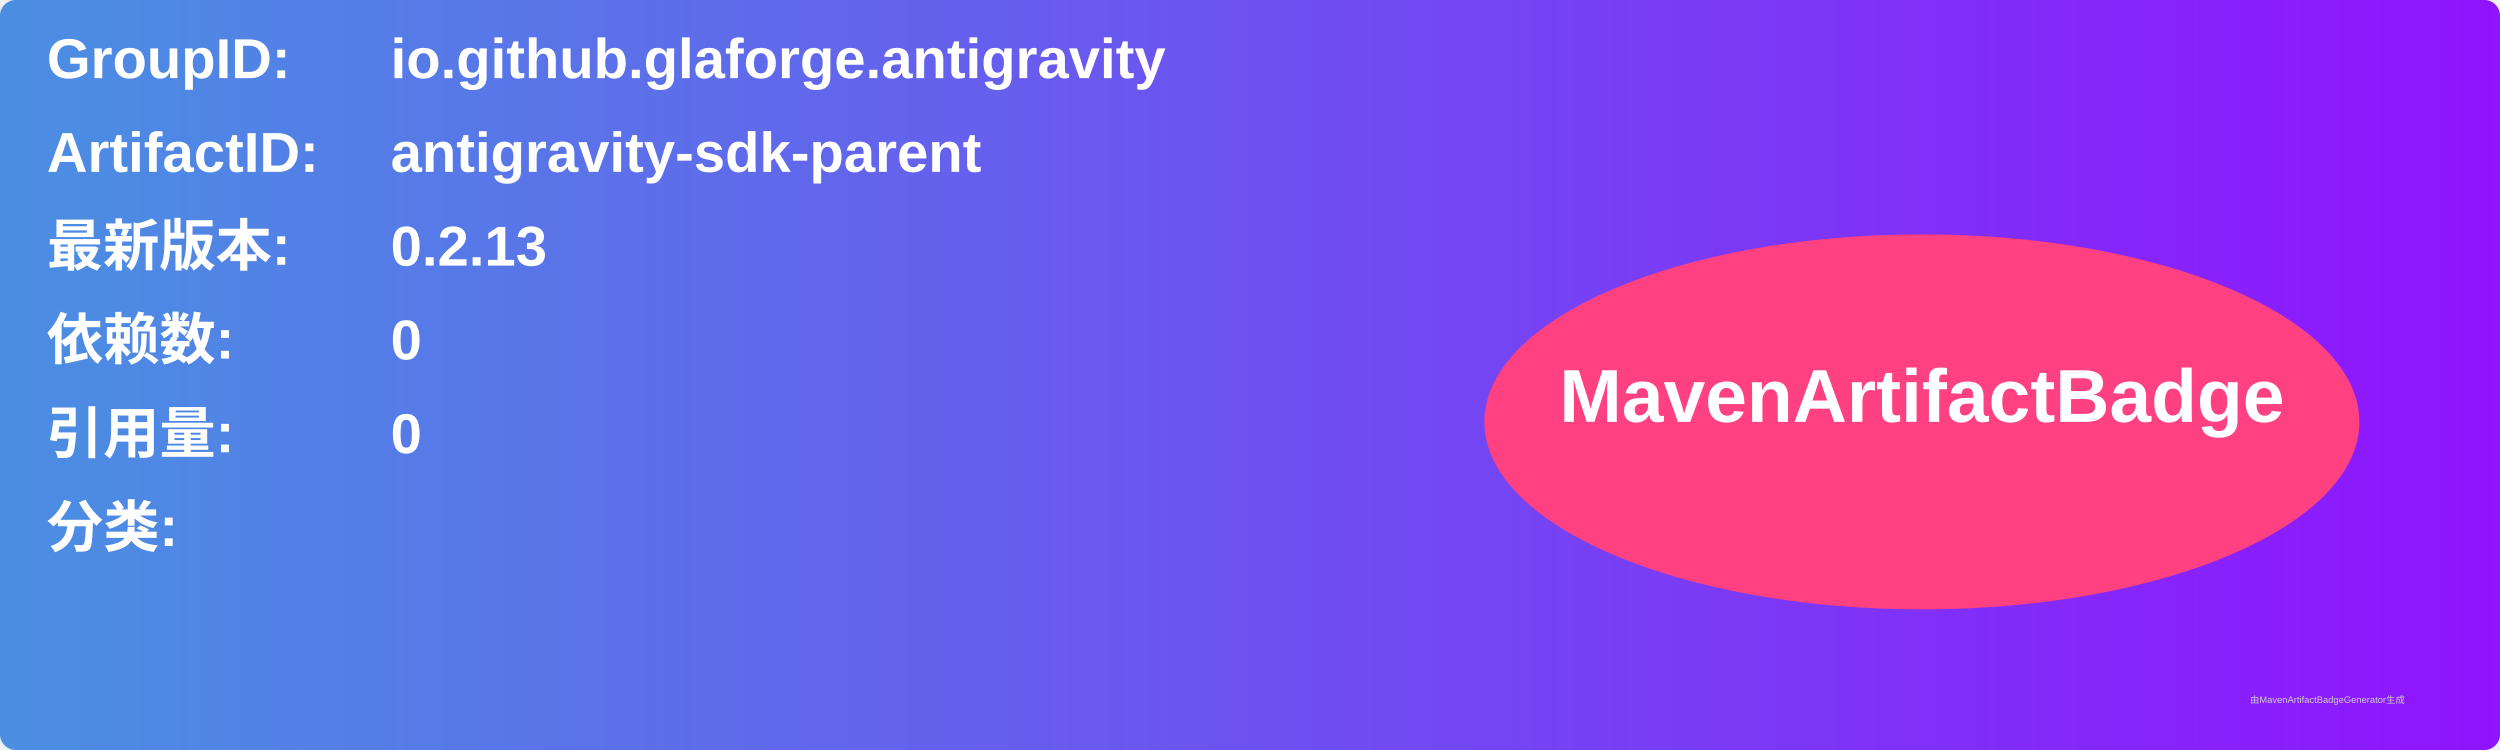
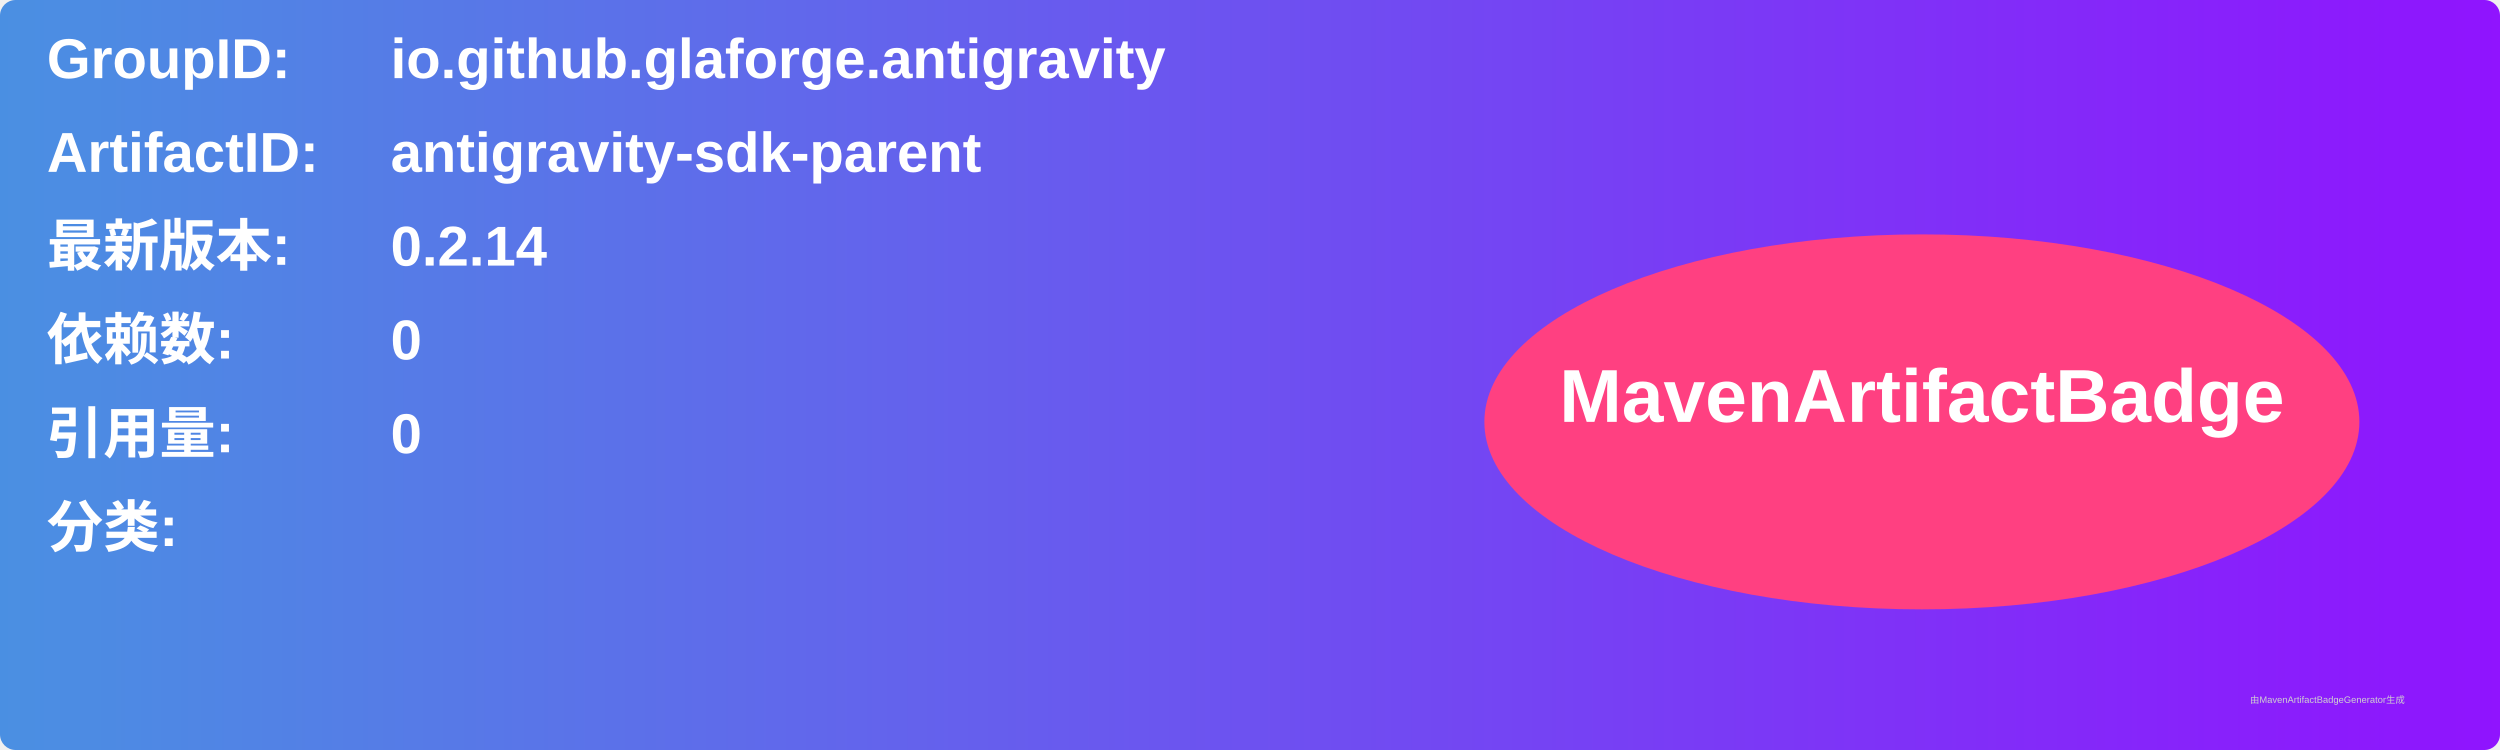
<svg xmlns="http://www.w3.org/2000/svg" width="800" height="240" viewBox="0 0 800 240">
  <linearGradient id="grad" x1="0%" y1="0%" x2="100%" y2="0%">
    <stop offset="0%" stop-color="#4a90e2" />
    <stop offset="100%" stop-color="#9013fe" />
  </linearGradient>
  <rect width="100%" height="100%" rx="5" ry="5" fill="url(#grad)" />
  <g transform="translate(15, 15)">
    <text x="0" y="10" font-family="Arial" font-size="18" fill="white" font-weight="bold" width="260">GroupID:</text>
    <text x="110" y="10" font-family="Arial" font-size="18" fill="white" font-weight="bold" width="460">io.github.glaforge.antigravity</text>
    <text x="0" y="40" font-family="Arial" font-size="18" fill="white" font-weight="bold" width="260">ArtifactID:</text>
    <text x="110" y="40" font-family="Arial" font-size="18" fill="white" font-weight="bold" width="460">antigravity-sdk-parent</text>
    <text x="0" y="70" font-family="Arial" font-size="18" fill="white" font-weight="bold">最新版本:</text>
    <text x="110" y="70" font-family="Arial" font-size="18" fill="white" font-weight="bold">
-       <tspan font-weight="bold">0.2.13</tspan>
+       <tspan font-weight="bold">0.2.14</tspan>
    </text>
    <text x="0" y="100" font-family="Arial" font-size="18" fill="white" font-weight="bold">依赖数: </text>
    <text x="110" y="100" font-family="Arial" font-size="18" fill="white">
      <tspan font-weight="bold">0</tspan>
    </text>
    <text x="0" y="130" font-family="Arial" font-size="18" fill="white" font-weight="bold">引用量: </text>
    <text x="110" y="130" font-family="Arial" font-size="18" fill="white">
      <tspan font-weight="bold">0</tspan>
    </text>
    <text x="0" y="160" font-family="Arial" font-size="18" fill="white" font-weight="bold">分类:</text>
    <text x="10" y="190" font-family="Arial" font-size="10" fill="white">
      <tspan font-weight="bold" />
    </text>
    <ellipse cx="600" cy="120" rx="140" ry="60" fill="#ff4081" />
    <text x="600" y="120" text-anchor="middle" font-family="Arial" font-size="24" fill="white" font-weight="bold">MavenArtifactBadge</text>
  </g>
  <text x="720" y="225" font-family="Arial" font-size="3" fill="#d0d0d0">由MavenArtifactBadgeGenerator生成</text>
</svg>
